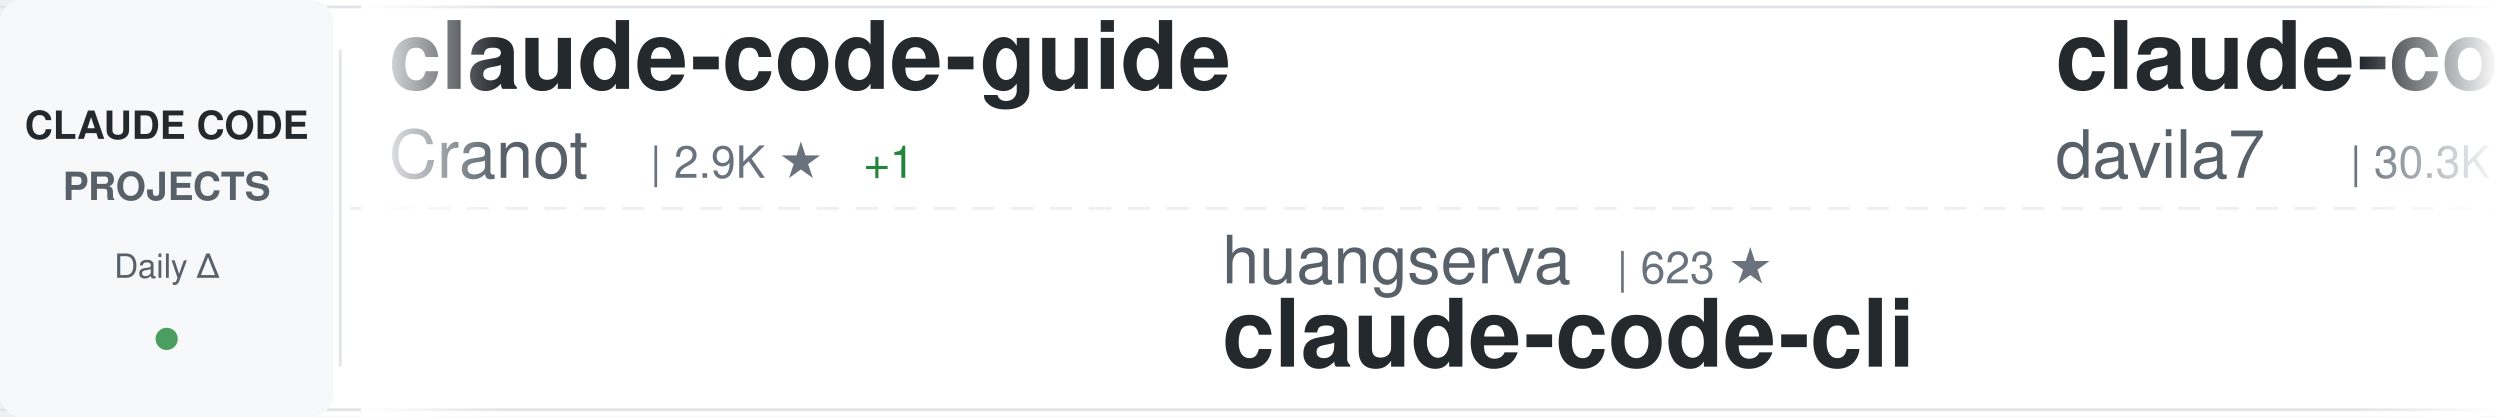
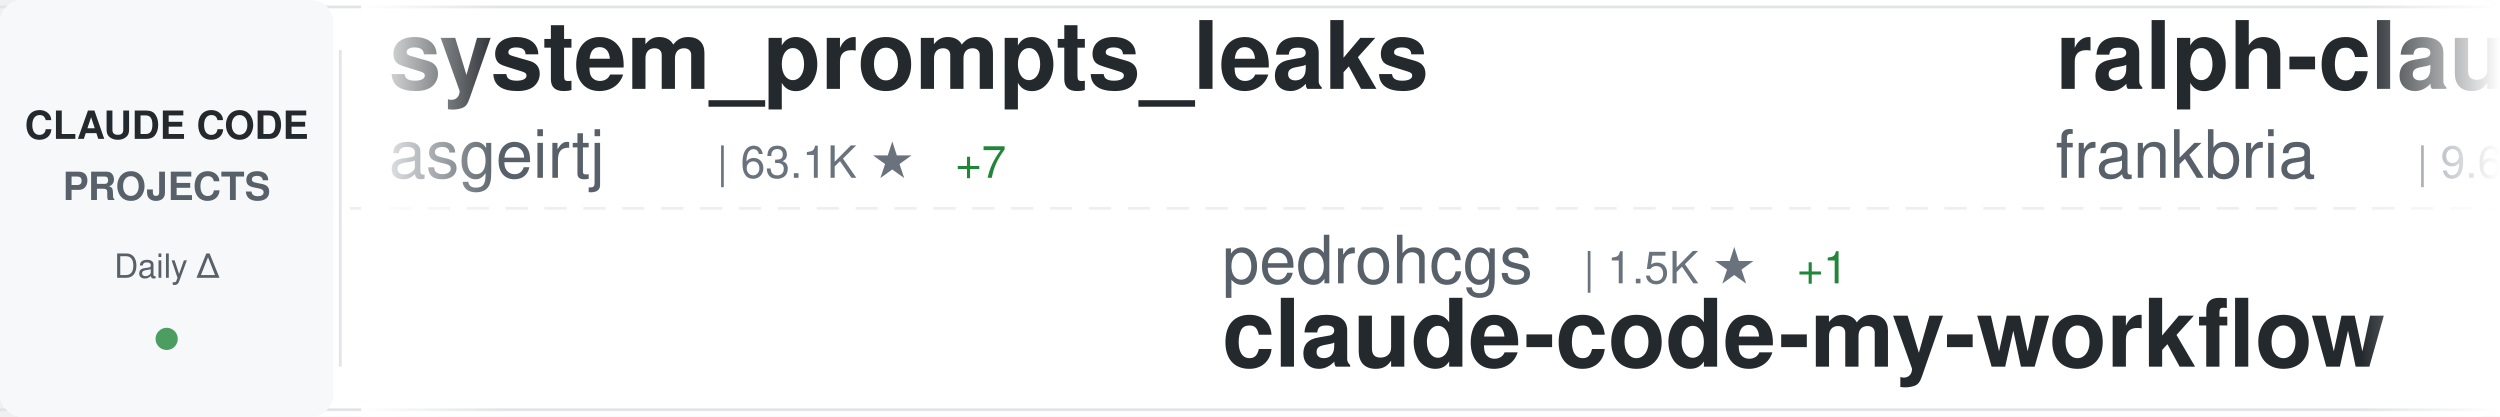
<svg xmlns="http://www.w3.org/2000/svg" width="900" height="150">
  <defs>
    <linearGradient id="awesomeLeftFade" x1="0%" y1="0%" x2="100%" y2="0%">
      <stop offset="0%" style="stop-color:#ffffff;stop-opacity:1" />
      <stop offset="100%" style="stop-color:#ffffff;stop-opacity:0" />
    </linearGradient>
    <linearGradient id="awesomeRightFade" x1="0%" y1="0%" x2="100%" y2="0%">
      <stop offset="0%" style="stop-color:#ffffff;stop-opacity:0" />
      <stop offset="100%" style="stop-color:#ffffff;stop-opacity:1" />
    </linearGradient>
  </defs>
  <rect width="900" height="150" fill="#ffffff" rx="8" />
  <rect x="0" y="2" width="900" height="1" fill="#e1e4e8" />
  <rect x="0" y="147" width="900" height="1" fill="#e1e4e8" />
  <line x1="0" y1="75" x2="900" y2="75" stroke="#e1e4e8" stroke-width="1" stroke-dasharray="8 6" opacity="0.6" />
  <rect x="0" y="0" width="120" height="150" fill="#f6f8fa" rx="8" />
  <text x="60" y="50" font-family="-apple-system, BlinkMacSystemFont, 'Segoe UI', Helvetica, Arial, sans-serif" font-size="14" font-weight="600" fill="#24292e" text-anchor="middle">CLAUDE CODE</text>
  <text x="60" y="72" font-family="-apple-system, BlinkMacSystemFont, 'Segoe UI', Helvetica, Arial, sans-serif" font-size="14" font-weight="600" fill="#586069" text-anchor="middle">PROJECTS</text>
  <text x="60" y="100" font-family="-apple-system, BlinkMacSystemFont, 'Segoe UI', Helvetica, Arial, sans-serif" font-size="12" font-weight="500" fill="#586069" text-anchor="middle">Daily Δ</text>
  <circle cx="60" cy="122" r="4" fill="#22863a" opacity="0.8" />
  <rect x="122" y="18" width="1" height="114" fill="#e1e4e8" />
  <clipPath id="awesomeTickerClip">
    <rect x="130" y="0" width="770" height="150" />
  </clipPath>
  <g clip-path="url(#awesomeTickerClip)">
    <g id="awesomeTickerItems">
      <animateTransform attributeName="transform" attributeType="XML" type="translate" from="0 0" to="-3000 0" dur="54s" repeatCount="indefinite" />
      <g transform="translate(0, 0)">
-         <text x="140" y="32" font-family="-apple-system, BlinkMacSystemFont, 'Segoe UI', Helvetica, Arial, sans-serif" font-size="34" font-weight="600" fill="#24292e">claude-code-guide</text>
-         <text x="140" y="64" font-family="-apple-system, BlinkMacSystemFont, 'Segoe UI', Helvetica, Arial, sans-serif" font-size="24" font-weight="400" fill="#586069">Cranot</text>
-         <text x="234" y="64" font-family="-apple-system, BlinkMacSystemFont, 'Segoe UI', Helvetica, Arial, sans-serif" font-size="16" font-weight="500" fill="#6a737d">| 2.9K ★</text>
-         <text x="311" y="64" font-family="-apple-system, BlinkMacSystemFont, 'Segoe UI', Helvetica, Arial, sans-serif" font-size="16" font-weight="500" fill="#22863a"> +1</text>
+         <text x="140" y="32" font-family="-apple-system, BlinkMacSystemFont, 'Segoe UI', Helvetica, Arial, sans-serif" font-size="34" font-weight="600" fill="#24292e">system_prompts_leaks</text>
+         <text x="140" y="64" font-family="-apple-system, BlinkMacSystemFont, 'Segoe UI', Helvetica, Arial, sans-serif" font-size="24" font-weight="400" fill="#586069">asgeirtj</text>
+         <text x="258" y="64" font-family="-apple-system, BlinkMacSystemFont, 'Segoe UI', Helvetica, Arial, sans-serif" font-size="16" font-weight="500" fill="#6a737d">| 63.1K ★</text>
+         <text x="344" y="64" font-family="-apple-system, BlinkMacSystemFont, 'Segoe UI', Helvetica, Arial, sans-serif" font-size="16" font-weight="500" fill="#22863a"> +7</text>
      </g>
      <g transform="translate(300, 0)">
-         <text x="140" y="102" font-family="-apple-system, BlinkMacSystemFont, 'Segoe UI', Helvetica, Arial, sans-serif" font-size="24" font-weight="400" fill="#586069">huangserva</text>
-         <text x="282" y="102" font-family="-apple-system, BlinkMacSystemFont, 'Segoe UI', Helvetica, Arial, sans-serif" font-size="16" font-weight="500" fill="#6a737d">| 623 ★</text>
-         <text x="140" y="132" font-family="-apple-system, BlinkMacSystemFont, 'Segoe UI', Helvetica, Arial, sans-serif" font-size="34" font-weight="600" fill="#24292e">claude-code-cli</text>
+         <text x="140" y="102" font-family="-apple-system, BlinkMacSystemFont, 'Segoe UI', Helvetica, Arial, sans-serif" font-size="24" font-weight="400" fill="#586069">pedrohcgs</text>
+         <text x="270" y="102" font-family="-apple-system, BlinkMacSystemFont, 'Segoe UI', Helvetica, Arial, sans-serif" font-size="16" font-weight="500" fill="#6a737d">| 1.5K ★</text>
+         <text x="347" y="102" font-family="-apple-system, BlinkMacSystemFont, 'Segoe UI', Helvetica, Arial, sans-serif" font-size="16" font-weight="500" fill="#22863a"> +1</text>
+         <text x="140" y="132" font-family="-apple-system, BlinkMacSystemFont, 'Segoe UI', Helvetica, Arial, sans-serif" font-size="34" font-weight="600" fill="#24292e">claude-code-my-workflow</text>
      </g>
      <g transform="translate(600, 0)">
-         <text x="140" y="32" font-family="-apple-system, BlinkMacSystemFont, 'Segoe UI', Helvetica, Arial, sans-serif" font-size="34" font-weight="600" fill="#24292e">claude-code-templates</text>
-         <text x="140" y="64" font-family="-apple-system, BlinkMacSystemFont, 'Segoe UI', Helvetica, Arial, sans-serif" font-size="24" font-weight="400" fill="#586069">davila7</text>
-         <text x="246" y="64" font-family="-apple-system, BlinkMacSystemFont, 'Segoe UI', Helvetica, Arial, sans-serif" font-size="16" font-weight="500" fill="#6a737d">| 30.3K ★</text>
-         <text x="332" y="64" font-family="-apple-system, BlinkMacSystemFont, 'Segoe UI', Helvetica, Arial, sans-serif" font-size="16" font-weight="500" fill="#22863a"> +2</text>
+         <text x="140" y="32" font-family="-apple-system, BlinkMacSystemFont, 'Segoe UI', Helvetica, Arial, sans-serif" font-size="34" font-weight="600" fill="#24292e">ralph-claude-code</text>
+         <text x="140" y="64" font-family="-apple-system, BlinkMacSystemFont, 'Segoe UI', Helvetica, Arial, sans-serif" font-size="24" font-weight="400" fill="#586069">frankbria</text>
+         <text x="270" y="64" font-family="-apple-system, BlinkMacSystemFont, 'Segoe UI', Helvetica, Arial, sans-serif" font-size="16" font-weight="500" fill="#6a737d">| 9.6K ★</text>
      </g>
      <g transform="translate(900, 0)">
-         <text x="140" y="102" font-family="-apple-system, BlinkMacSystemFont, 'Segoe UI', Helvetica, Arial, sans-serif" font-size="24" font-weight="400" fill="#586069">VILA-Lab</text>
-         <text x="258" y="102" font-family="-apple-system, BlinkMacSystemFont, 'Segoe UI', Helvetica, Arial, sans-serif" font-size="16" font-weight="500" fill="#6a737d">| 2.1K ★</text>
-         <text x="140" y="132" font-family="-apple-system, BlinkMacSystemFont, 'Segoe UI', Helvetica, Arial, sans-serif" font-size="34" font-weight="600" fill="#24292e">Dive-into-Claude-Code</text>
+         <text x="140" y="102" font-family="-apple-system, BlinkMacSystemFont, 'Segoe UI', Helvetica, Arial, sans-serif" font-size="24" font-weight="400" fill="#586069">hangsman</text>
+         <text x="258" y="102" font-family="-apple-system, BlinkMacSystemFont, 'Segoe UI', Helvetica, Arial, sans-serif" font-size="16" font-weight="500" fill="#6a737d">| 791 ★</text>
+         <text x="140" y="132" font-family="-apple-system, BlinkMacSystemFont, 'Segoe UI', Helvetica, Arial, sans-serif" font-size="34" font-weight="600" fill="#24292e">claude-code-source</text>
      </g>
      <g transform="translate(1200, 0)">
-         <text x="140" y="32" font-family="-apple-system, BlinkMacSystemFont, 'Segoe UI', Helvetica, Arial, sans-serif" font-size="34" font-weight="600" fill="#24292e">Claude-code</text>
-         <text x="140" y="64" font-family="-apple-system, BlinkMacSystemFont, 'Segoe UI', Helvetica, Arial, sans-serif" font-size="24" font-weight="400" fill="#586069">fazxes</text>
-         <text x="234" y="64" font-family="-apple-system, BlinkMacSystemFont, 'Segoe UI', Helvetica, Arial, sans-serif" font-size="16" font-weight="500" fill="#6a737d">| 231 ★</text>
+         <text x="140" y="32" font-family="-apple-system, BlinkMacSystemFont, 'Segoe UI', Helvetica, Arial, sans-serif" font-size="34" font-weight="600" fill="#24292e">my-claude-code-setup</text>
+         <text x="140" y="64" font-family="-apple-system, BlinkMacSystemFont, 'Segoe UI', Helvetica, Arial, sans-serif" font-size="24" font-weight="400" fill="#586069">centminmod</text>
+         <text x="282" y="64" font-family="-apple-system, BlinkMacSystemFont, 'Segoe UI', Helvetica, Arial, sans-serif" font-size="16" font-weight="500" fill="#6a737d">| 2.6K ★</text>
      </g>
      <g transform="translate(1500, 0)">
-         <text x="140" y="102" font-family="-apple-system, BlinkMacSystemFont, 'Segoe UI', Helvetica, Arial, sans-serif" font-size="24" font-weight="400" fill="#586069">https-deeplearning-ai</text>
-         <text x="414" y="102" font-family="-apple-system, BlinkMacSystemFont, 'Segoe UI', Helvetica, Arial, sans-serif" font-size="16" font-weight="500" fill="#6a737d">| 540 ★</text>
-         <text x="140" y="132" font-family="-apple-system, BlinkMacSystemFont, 'Segoe UI', Helvetica, Arial, sans-serif" font-size="34" font-weight="600" fill="#24292e">sc-claude-code-files</text>
+         <text x="140" y="102" font-family="-apple-system, BlinkMacSystemFont, 'Segoe UI', Helvetica, Arial, sans-serif" font-size="24" font-weight="400" fill="#586069">RichardAtCT</text>
+         <text x="294" y="102" font-family="-apple-system, BlinkMacSystemFont, 'Segoe UI', Helvetica, Arial, sans-serif" font-size="16" font-weight="500" fill="#6a737d">| 2.8K ★</text>
+         <text x="140" y="132" font-family="-apple-system, BlinkMacSystemFont, 'Segoe UI', Helvetica, Arial, sans-serif" font-size="34" font-weight="600" fill="#24292e">claude-code-telegram</text>
      </g>
      <g transform="translate(1800, 0)">
-         <text x="140" y="32" font-family="-apple-system, BlinkMacSystemFont, 'Segoe UI', Helvetica, Arial, sans-serif" font-size="34" font-weight="600" fill="#24292e">everything-claude-code</text>
-         <text x="140" y="64" font-family="-apple-system, BlinkMacSystemFont, 'Segoe UI', Helvetica, Arial, sans-serif" font-size="24" font-weight="400" fill="#586069">WorldFlowAI</text>
-         <text x="294" y="64" font-family="-apple-system, BlinkMacSystemFont, 'Segoe UI', Helvetica, Arial, sans-serif" font-size="16" font-weight="500" fill="#6a737d">| 1.3K ★</text>
-         <text x="371" y="64" font-family="-apple-system, BlinkMacSystemFont, 'Segoe UI', Helvetica, Arial, sans-serif" font-size="16" font-weight="500" fill="#22863a"> +6</text>
+         <text x="140" y="32" font-family="-apple-system, BlinkMacSystemFont, 'Segoe UI', Helvetica, Arial, sans-serif" font-size="34" font-weight="600" fill="#24292e">claude_code_src</text>
+         <text x="140" y="64" font-family="-apple-system, BlinkMacSystemFont, 'Segoe UI', Helvetica, Arial, sans-serif" font-size="24" font-weight="400" fill="#586069">ponponon</text>
+         <text x="258" y="64" font-family="-apple-system, BlinkMacSystemFont, 'Segoe UI', Helvetica, Arial, sans-serif" font-size="16" font-weight="500" fill="#6a737d">| 2.3K ★</text>
      </g>
      <g transform="translate(2100, 0)">
-         <text x="140" y="102" font-family="-apple-system, BlinkMacSystemFont, 'Segoe UI', Helvetica, Arial, sans-serif" font-size="24" font-weight="400" fill="#586069">andrew-kramer-inno</text>
-         <text x="378" y="102" font-family="-apple-system, BlinkMacSystemFont, 'Segoe UI', Helvetica, Arial, sans-serif" font-size="16" font-weight="500" fill="#6a737d">| 593 ★</text>
-         <text x="140" y="132" font-family="-apple-system, BlinkMacSystemFont, 'Segoe UI', Helvetica, Arial, sans-serif" font-size="34" font-weight="600" fill="#24292e">claude-code-source-build</text>
+         <text x="140" y="102" font-family="-apple-system, BlinkMacSystemFont, 'Segoe UI', Helvetica, Arial, sans-serif" font-size="24" font-weight="400" fill="#586069">Yeachan-Heo</text>
+         <text x="294" y="102" font-family="-apple-system, BlinkMacSystemFont, 'Segoe UI', Helvetica, Arial, sans-serif" font-size="16" font-weight="500" fill="#6a737d">| 38.6K ★</text>
+         <text x="380" y="102" font-family="-apple-system, BlinkMacSystemFont, 'Segoe UI', Helvetica, Arial, sans-serif" font-size="16" font-weight="500" fill="#22863a"> +1</text>
+         <text x="140" y="132" font-family="-apple-system, BlinkMacSystemFont, 'Segoe UI', Helvetica, Arial, sans-serif" font-size="34" font-weight="600" fill="#24292e">oh-my-claudecode</text>
      </g>
      <g transform="translate(2400, 0)">
-         <text x="140" y="32" font-family="-apple-system, BlinkMacSystemFont, 'Segoe UI', Helvetica, Arial, sans-serif" font-size="34" font-weight="600" fill="#24292e">claude-code-source</text>
-         <text x="140" y="64" font-family="-apple-system, BlinkMacSystemFont, 'Segoe UI', Helvetica, Arial, sans-serif" font-size="24" font-weight="400" fill="#586069">hangsman</text>
-         <text x="258" y="64" font-family="-apple-system, BlinkMacSystemFont, 'Segoe UI', Helvetica, Arial, sans-serif" font-size="16" font-weight="500" fill="#6a737d">| 791 ★</text>
+         <text x="140" y="32" font-family="-apple-system, BlinkMacSystemFont, 'Segoe UI', Helvetica, Arial, sans-serif" font-size="34" font-weight="600" fill="#24292e">claude-code-engineering</text>
+         <text x="140" y="64" font-family="-apple-system, BlinkMacSystemFont, 'Segoe UI', Helvetica, Arial, sans-serif" font-size="24" font-weight="400" fill="#586069">huangjia2019</text>
+         <text x="306" y="64" font-family="-apple-system, BlinkMacSystemFont, 'Segoe UI', Helvetica, Arial, sans-serif" font-size="16" font-weight="500" fill="#6a737d">| 1.1K ★</text>
      </g>
      <g transform="translate(2700, 0)">
-         <text x="140" y="102" font-family="-apple-system, BlinkMacSystemFont, 'Segoe UI', Helvetica, Arial, sans-serif" font-size="24" font-weight="400" fill="#586069">Yeachan-Heo</text>
-         <text x="294" y="102" font-family="-apple-system, BlinkMacSystemFont, 'Segoe UI', Helvetica, Arial, sans-serif" font-size="16" font-weight="500" fill="#6a737d">| 38.6K ★</text>
-         <text x="380" y="102" font-family="-apple-system, BlinkMacSystemFont, 'Segoe UI', Helvetica, Arial, sans-serif" font-size="16" font-weight="500" fill="#22863a"> +6</text>
-         <text x="140" y="132" font-family="-apple-system, BlinkMacSystemFont, 'Segoe UI', Helvetica, Arial, sans-serif" font-size="34" font-weight="600" fill="#24292e">oh-my-claudecode</text>
+         <text x="140" y="102" font-family="-apple-system, BlinkMacSystemFont, 'Segoe UI', Helvetica, Arial, sans-serif" font-size="24" font-weight="400" fill="#586069">777genius</text>
+         <text x="270" y="102" font-family="-apple-system, BlinkMacSystemFont, 'Segoe UI', Helvetica, Arial, sans-serif" font-size="16" font-weight="500" fill="#6a737d">| 926 ★</text>
+         <text x="140" y="132" font-family="-apple-system, BlinkMacSystemFont, 'Segoe UI', Helvetica, Arial, sans-serif" font-size="34" font-weight="600" fill="#24292e">claude-code-source-code</text>
      </g>
      <g transform="translate(3000, 0)">
-         <text x="140" y="32" font-family="-apple-system, BlinkMacSystemFont, 'Segoe UI', Helvetica, Arial, sans-serif" font-size="34" font-weight="600" fill="#24292e">claude-code-guide</text>
-         <text x="140" y="64" font-family="-apple-system, BlinkMacSystemFont, 'Segoe UI', Helvetica, Arial, sans-serif" font-size="24" font-weight="400" fill="#586069">Cranot</text>
-         <text x="234" y="64" font-family="-apple-system, BlinkMacSystemFont, 'Segoe UI', Helvetica, Arial, sans-serif" font-size="16" font-weight="500" fill="#6a737d">| 2.9K ★</text>
-         <text x="311" y="64" font-family="-apple-system, BlinkMacSystemFont, 'Segoe UI', Helvetica, Arial, sans-serif" font-size="16" font-weight="500" fill="#22863a"> +1</text>
+         <text x="140" y="32" font-family="-apple-system, BlinkMacSystemFont, 'Segoe UI', Helvetica, Arial, sans-serif" font-size="34" font-weight="600" fill="#24292e">system_prompts_leaks</text>
+         <text x="140" y="64" font-family="-apple-system, BlinkMacSystemFont, 'Segoe UI', Helvetica, Arial, sans-serif" font-size="24" font-weight="400" fill="#586069">asgeirtj</text>
+         <text x="258" y="64" font-family="-apple-system, BlinkMacSystemFont, 'Segoe UI', Helvetica, Arial, sans-serif" font-size="16" font-weight="500" fill="#6a737d">| 63.1K ★</text>
+         <text x="344" y="64" font-family="-apple-system, BlinkMacSystemFont, 'Segoe UI', Helvetica, Arial, sans-serif" font-size="16" font-weight="500" fill="#22863a"> +7</text>
      </g>
      <g transform="translate(3300, 0)">
-         <text x="140" y="102" font-family="-apple-system, BlinkMacSystemFont, 'Segoe UI', Helvetica, Arial, sans-serif" font-size="24" font-weight="400" fill="#586069">huangserva</text>
-         <text x="282" y="102" font-family="-apple-system, BlinkMacSystemFont, 'Segoe UI', Helvetica, Arial, sans-serif" font-size="16" font-weight="500" fill="#6a737d">| 623 ★</text>
-         <text x="140" y="132" font-family="-apple-system, BlinkMacSystemFont, 'Segoe UI', Helvetica, Arial, sans-serif" font-size="34" font-weight="600" fill="#24292e">claude-code-cli</text>
+         <text x="140" y="102" font-family="-apple-system, BlinkMacSystemFont, 'Segoe UI', Helvetica, Arial, sans-serif" font-size="24" font-weight="400" fill="#586069">pedrohcgs</text>
+         <text x="270" y="102" font-family="-apple-system, BlinkMacSystemFont, 'Segoe UI', Helvetica, Arial, sans-serif" font-size="16" font-weight="500" fill="#6a737d">| 1.5K ★</text>
+         <text x="347" y="102" font-family="-apple-system, BlinkMacSystemFont, 'Segoe UI', Helvetica, Arial, sans-serif" font-size="16" font-weight="500" fill="#22863a"> +1</text>
+         <text x="140" y="132" font-family="-apple-system, BlinkMacSystemFont, 'Segoe UI', Helvetica, Arial, sans-serif" font-size="34" font-weight="600" fill="#24292e">claude-code-my-workflow</text>
      </g>
      <g transform="translate(3600, 0)">
-         <text x="140" y="32" font-family="-apple-system, BlinkMacSystemFont, 'Segoe UI', Helvetica, Arial, sans-serif" font-size="34" font-weight="600" fill="#24292e">claude-code-templates</text>
-         <text x="140" y="64" font-family="-apple-system, BlinkMacSystemFont, 'Segoe UI', Helvetica, Arial, sans-serif" font-size="24" font-weight="400" fill="#586069">davila7</text>
-         <text x="246" y="64" font-family="-apple-system, BlinkMacSystemFont, 'Segoe UI', Helvetica, Arial, sans-serif" font-size="16" font-weight="500" fill="#6a737d">| 30.3K ★</text>
-         <text x="332" y="64" font-family="-apple-system, BlinkMacSystemFont, 'Segoe UI', Helvetica, Arial, sans-serif" font-size="16" font-weight="500" fill="#22863a"> +2</text>
+         <text x="140" y="32" font-family="-apple-system, BlinkMacSystemFont, 'Segoe UI', Helvetica, Arial, sans-serif" font-size="34" font-weight="600" fill="#24292e">ralph-claude-code</text>
+         <text x="140" y="64" font-family="-apple-system, BlinkMacSystemFont, 'Segoe UI', Helvetica, Arial, sans-serif" font-size="24" font-weight="400" fill="#586069">frankbria</text>
+         <text x="270" y="64" font-family="-apple-system, BlinkMacSystemFont, 'Segoe UI', Helvetica, Arial, sans-serif" font-size="16" font-weight="500" fill="#6a737d">| 9.6K ★</text>
      </g>
      <g transform="translate(3900, 0)">
-         <text x="140" y="102" font-family="-apple-system, BlinkMacSystemFont, 'Segoe UI', Helvetica, Arial, sans-serif" font-size="24" font-weight="400" fill="#586069">VILA-Lab</text>
-         <text x="258" y="102" font-family="-apple-system, BlinkMacSystemFont, 'Segoe UI', Helvetica, Arial, sans-serif" font-size="16" font-weight="500" fill="#6a737d">| 2.1K ★</text>
-         <text x="140" y="132" font-family="-apple-system, BlinkMacSystemFont, 'Segoe UI', Helvetica, Arial, sans-serif" font-size="34" font-weight="600" fill="#24292e">Dive-into-Claude-Code</text>
+         <text x="140" y="102" font-family="-apple-system, BlinkMacSystemFont, 'Segoe UI', Helvetica, Arial, sans-serif" font-size="24" font-weight="400" fill="#586069">hangsman</text>
+         <text x="258" y="102" font-family="-apple-system, BlinkMacSystemFont, 'Segoe UI', Helvetica, Arial, sans-serif" font-size="16" font-weight="500" fill="#6a737d">| 791 ★</text>
+         <text x="140" y="132" font-family="-apple-system, BlinkMacSystemFont, 'Segoe UI', Helvetica, Arial, sans-serif" font-size="34" font-weight="600" fill="#24292e">claude-code-source</text>
      </g>
    </g>
  </g>
  <rect x="130" y="0" width="50" height="150" fill="url(#awesomeLeftFade)" />
  <rect x="850" y="0" width="50" height="150" fill="url(#awesomeRightFade)" />
</svg>
